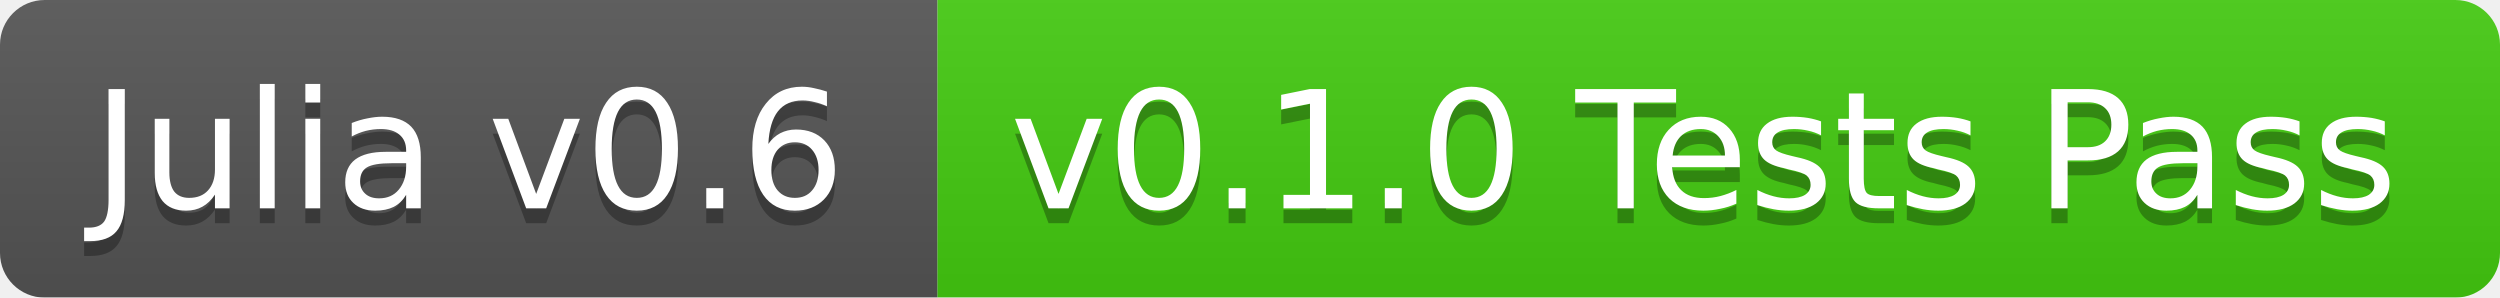
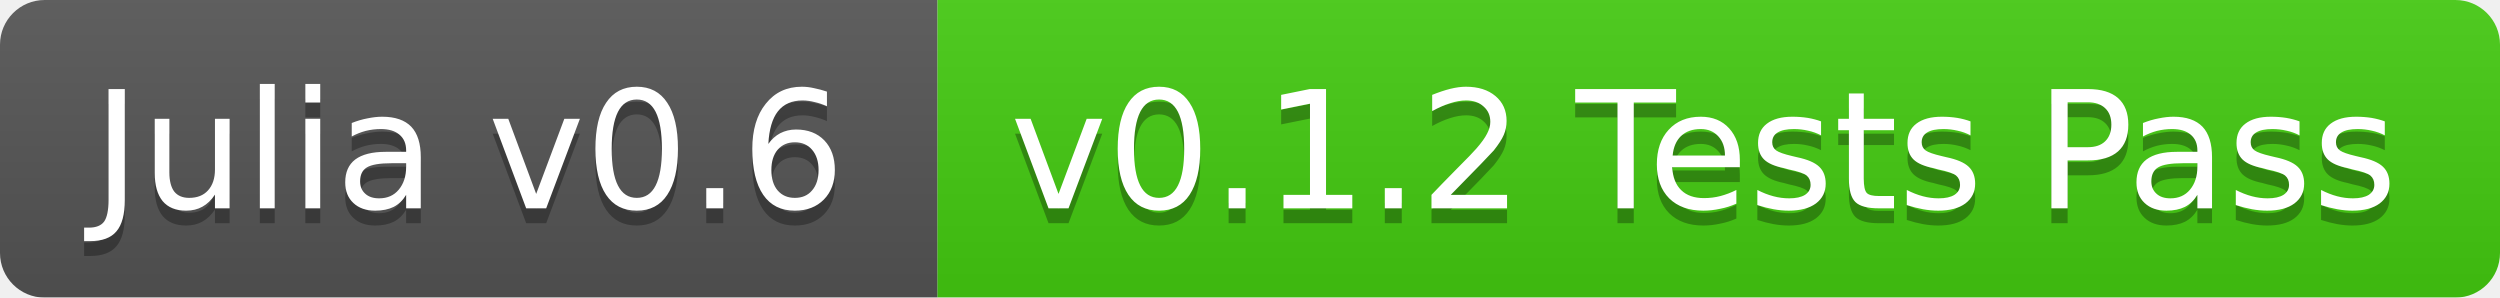
<svg xmlns="http://www.w3.org/2000/svg" width="168" height="20">
  <linearGradient id="b" x2="0" y2="100%">
    <stop offset="0" stop-color="#bbb" stop-opacity=".1" />
    <stop offset="1" stop-opacity=".1" />
  </linearGradient>
  <mask id="a">
    <rect width="168" height="20" rx="3" fill="#fff" />
  </mask>
  <g mask="url(#a)">
    <path fill="#555" d="M0 0h63v20H0z" />
    <path fill="#4c1" d="M63 0h105v20H63z" />
    <path fill="url(#b)" d="M0 0h168v20H0z" />
  </g>
  <g fill="#fff" text-anchor="middle" font-family="DejaVu Sans,Verdana,Geneva,sans-serif" font-size="11">
    <text x="31.5" y="15" fill="#010101" fill-opacity=".3">Julia v0.6</text>
    <text x="31.5" y="14">Julia v0.6</text>
-     <text x="114.5" y="15" fill="#010101" fill-opacity=".3">v0.1.0 Tests Pass</text>
-     <text x="114.5" y="14">v0.1.0 Tests Pass</text>
+     <text x="114.5" y="15" fill="#010101" fill-opacity=".3">v0.1.2 Tests Pass</text>
+     <text x="114.5" y="14">v0.1.2 Tests Pass</text>
  </g>
</svg>
